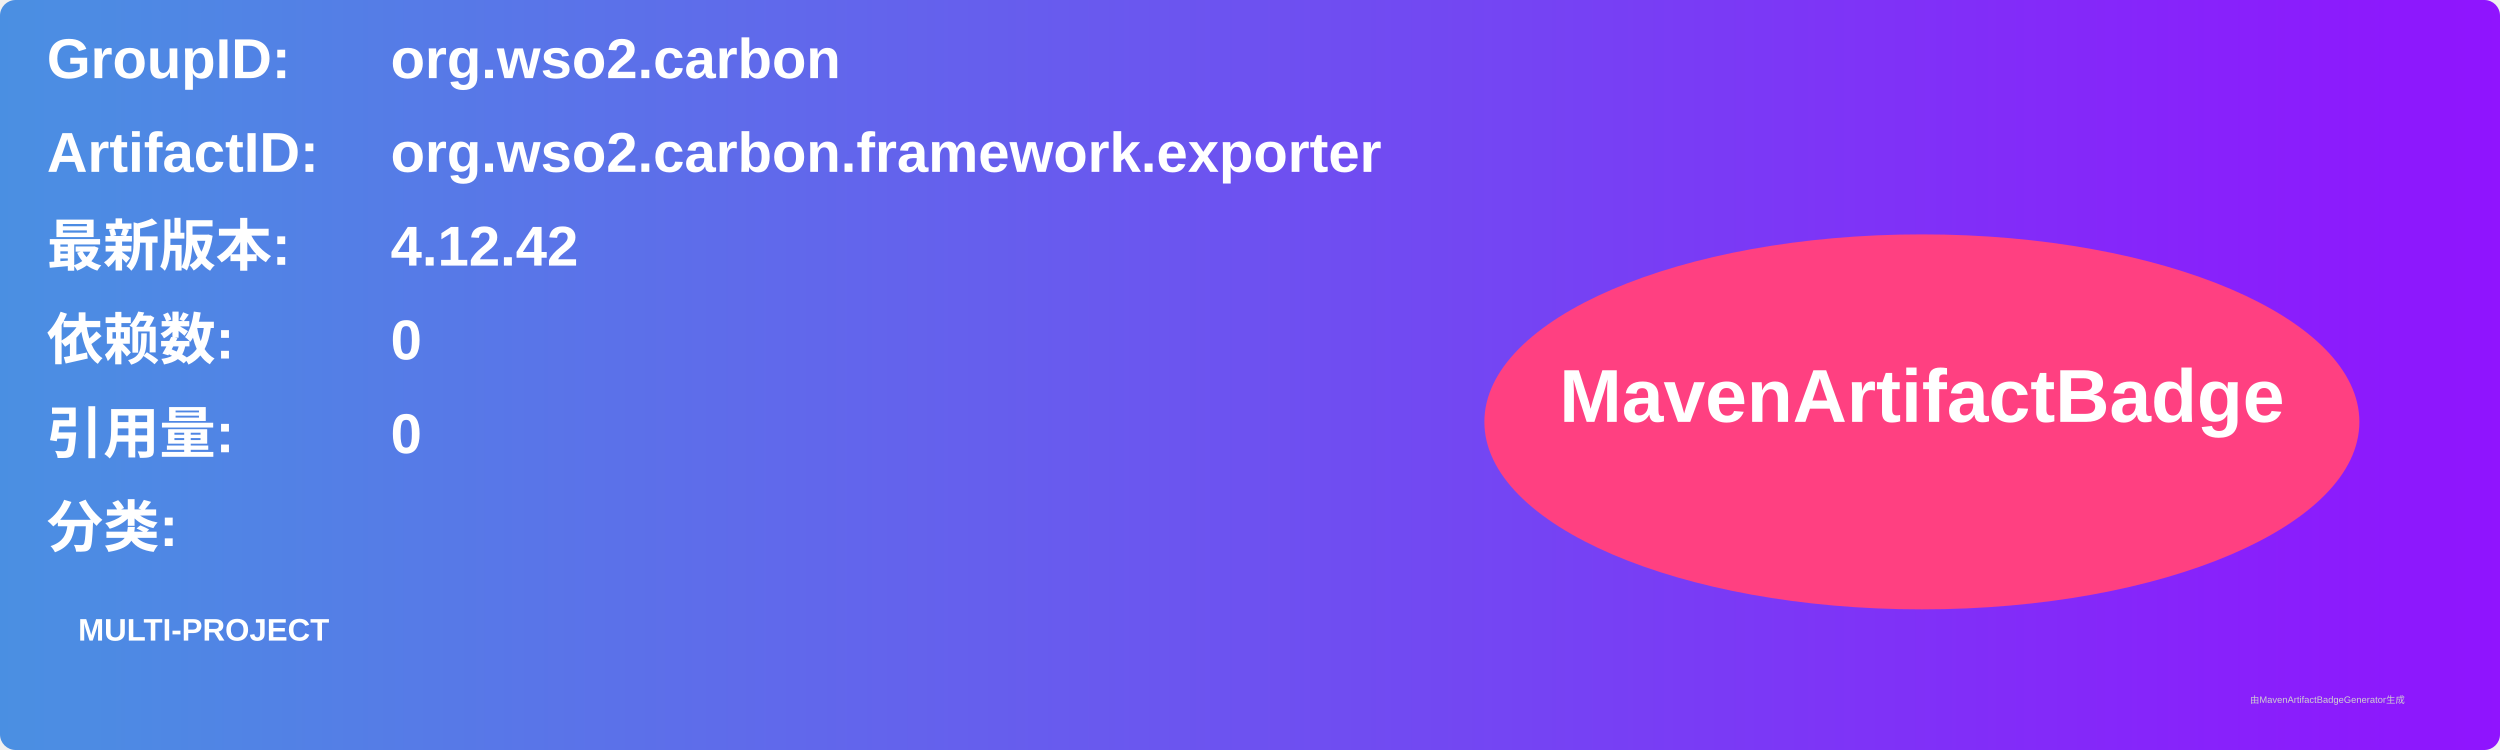
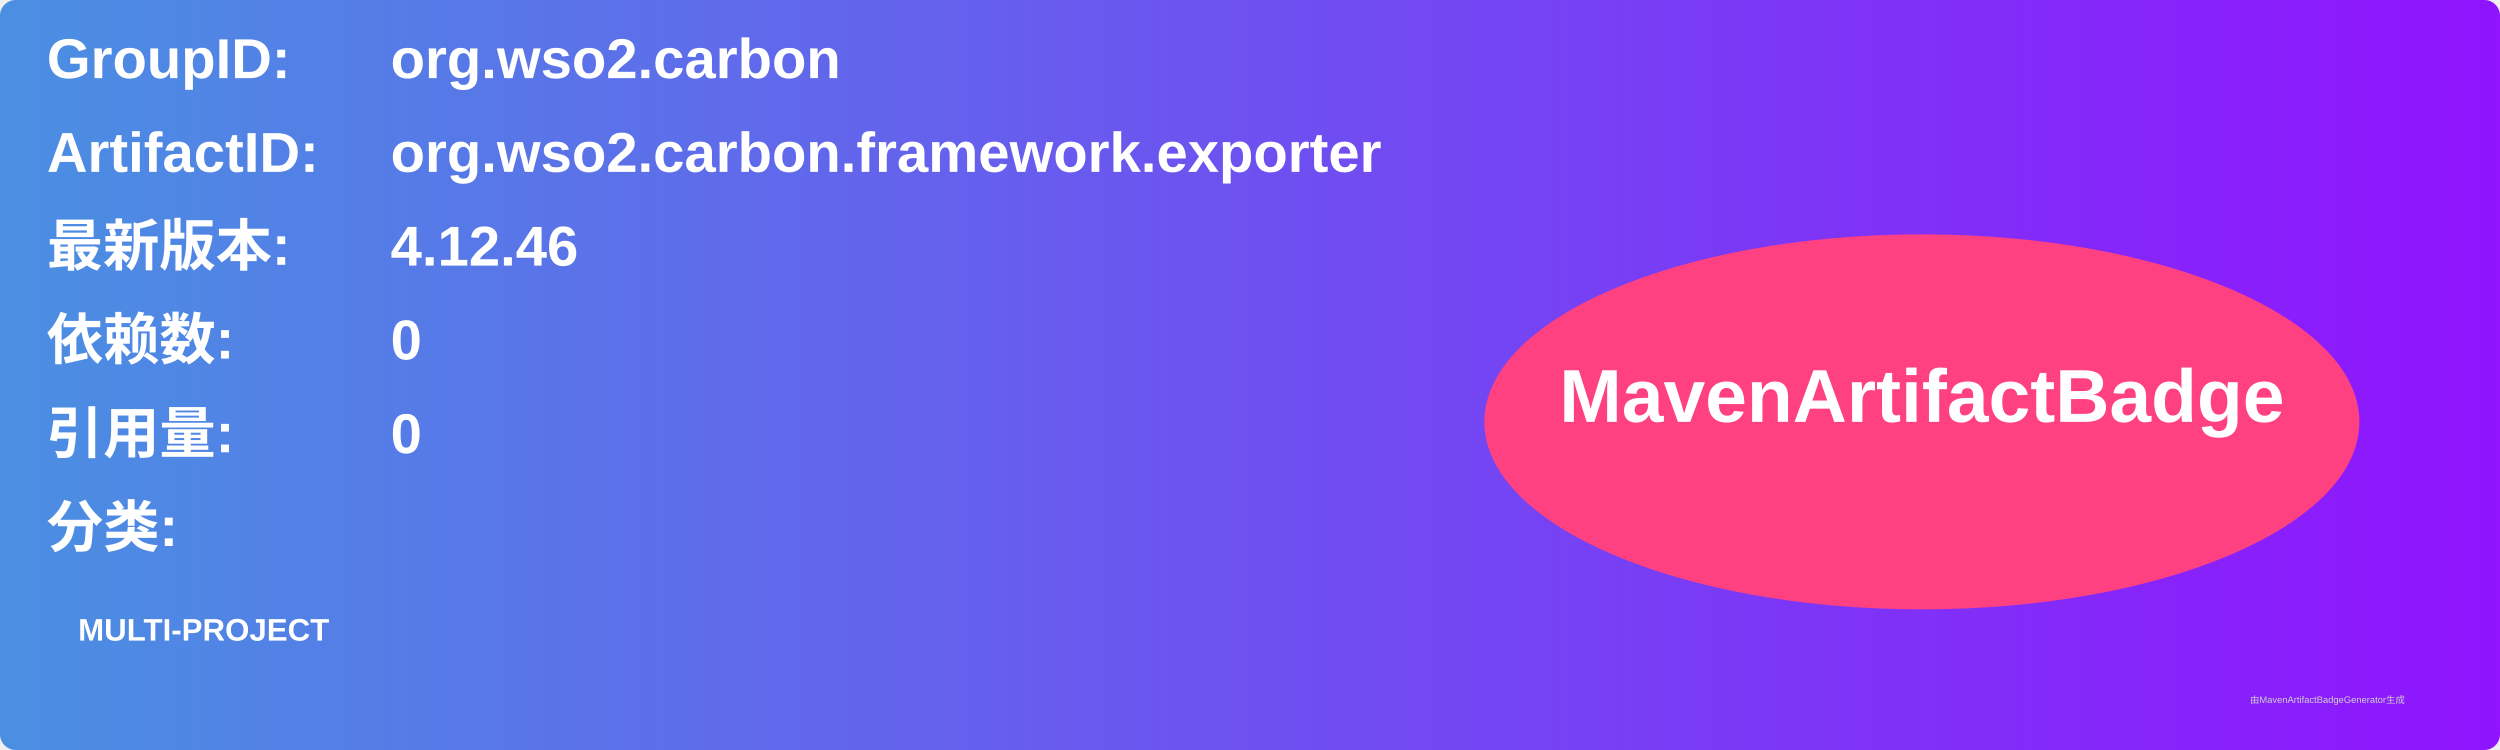
<svg xmlns="http://www.w3.org/2000/svg" width="800" height="240" viewBox="0 0 800 240">
  <linearGradient id="grad" x1="0%" y1="0%" x2="100%" y2="0%">
    <stop offset="0%" stop-color="#4a90e2" />
    <stop offset="100%" stop-color="#9013fe" />
  </linearGradient>
  <rect width="100%" height="100%" rx="5" ry="5" fill="url(#grad)" />
  <g transform="translate(15, 15)">
    <text x="0" y="10" font-family="Arial" font-size="18" fill="white" font-weight="bold" width="260">GroupID:</text>
    <text x="110" y="10" font-family="Arial" font-size="18" fill="white" font-weight="bold" width="460">org.wso2.carbon</text>
    <text x="0" y="40" font-family="Arial" font-size="18" fill="white" font-weight="bold" width="260">ArtifactID:</text>
    <text x="110" y="40" font-family="Arial" font-size="18" fill="white" font-weight="bold" width="460">org.wso2.carbon.framework.exporter</text>
    <text x="0" y="70" font-family="Arial" font-size="18" fill="white" font-weight="bold">最新版本:</text>
    <text x="110" y="70" font-family="Arial" font-size="18" fill="white" font-weight="bold">
-       <tspan font-weight="bold">4.12.42</tspan>
+       <tspan font-weight="bold">4.12.46</tspan>
    </text>
    <text x="0" y="100" font-family="Arial" font-size="18" fill="white" font-weight="bold">依赖数: </text>
    <text x="110" y="100" font-family="Arial" font-size="18" fill="white">
      <tspan font-weight="bold">0</tspan>
    </text>
    <text x="0" y="130" font-family="Arial" font-size="18" fill="white" font-weight="bold">引用量: </text>
    <text x="110" y="130" font-family="Arial" font-size="18" fill="white">
      <tspan font-weight="bold">0</tspan>
    </text>
    <text x="0" y="160" font-family="Arial" font-size="18" fill="white" font-weight="bold">分类:</text>
    <text x="10" y="190" font-family="Arial" font-size="10" fill="white">
      <tspan font-weight="bold">MULTI-PROJECT</tspan>
    </text>
    <ellipse cx="600" cy="120" rx="140" ry="60" fill="#ff4081" />
    <text x="600" y="120" text-anchor="middle" font-family="Arial" font-size="24" fill="white" font-weight="bold">MavenArtifactBadge</text>
  </g>
  <text x="720" y="225" font-family="Arial" font-size="3" fill="#d0d0d0">由MavenArtifactBadgeGenerator生成</text>
</svg>
